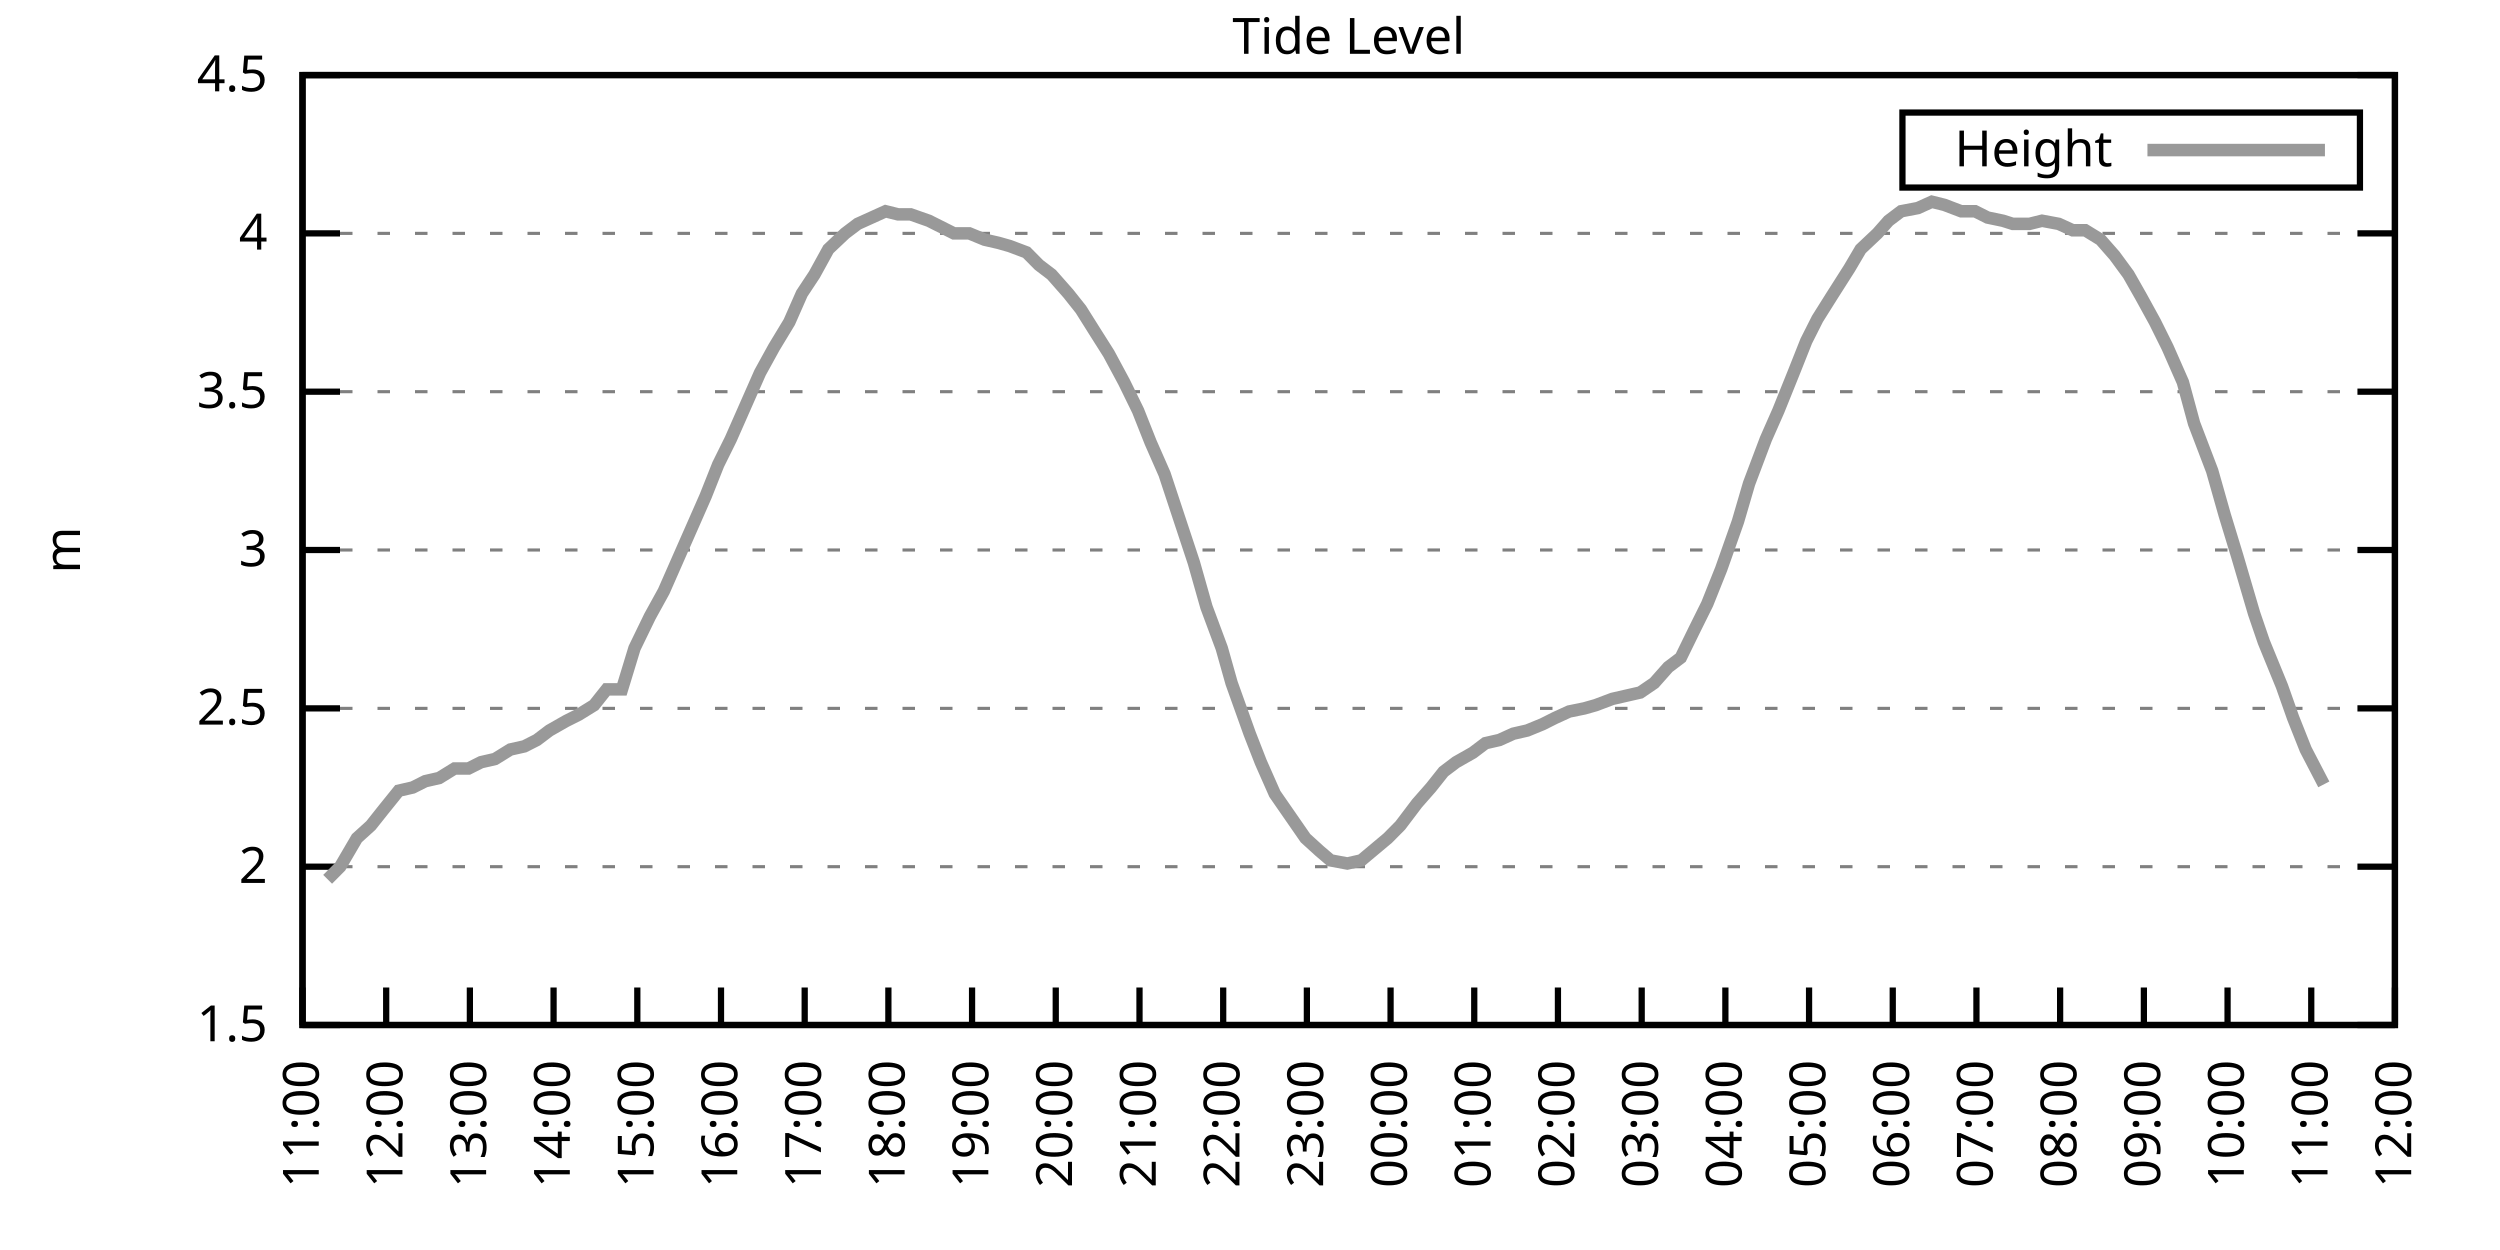
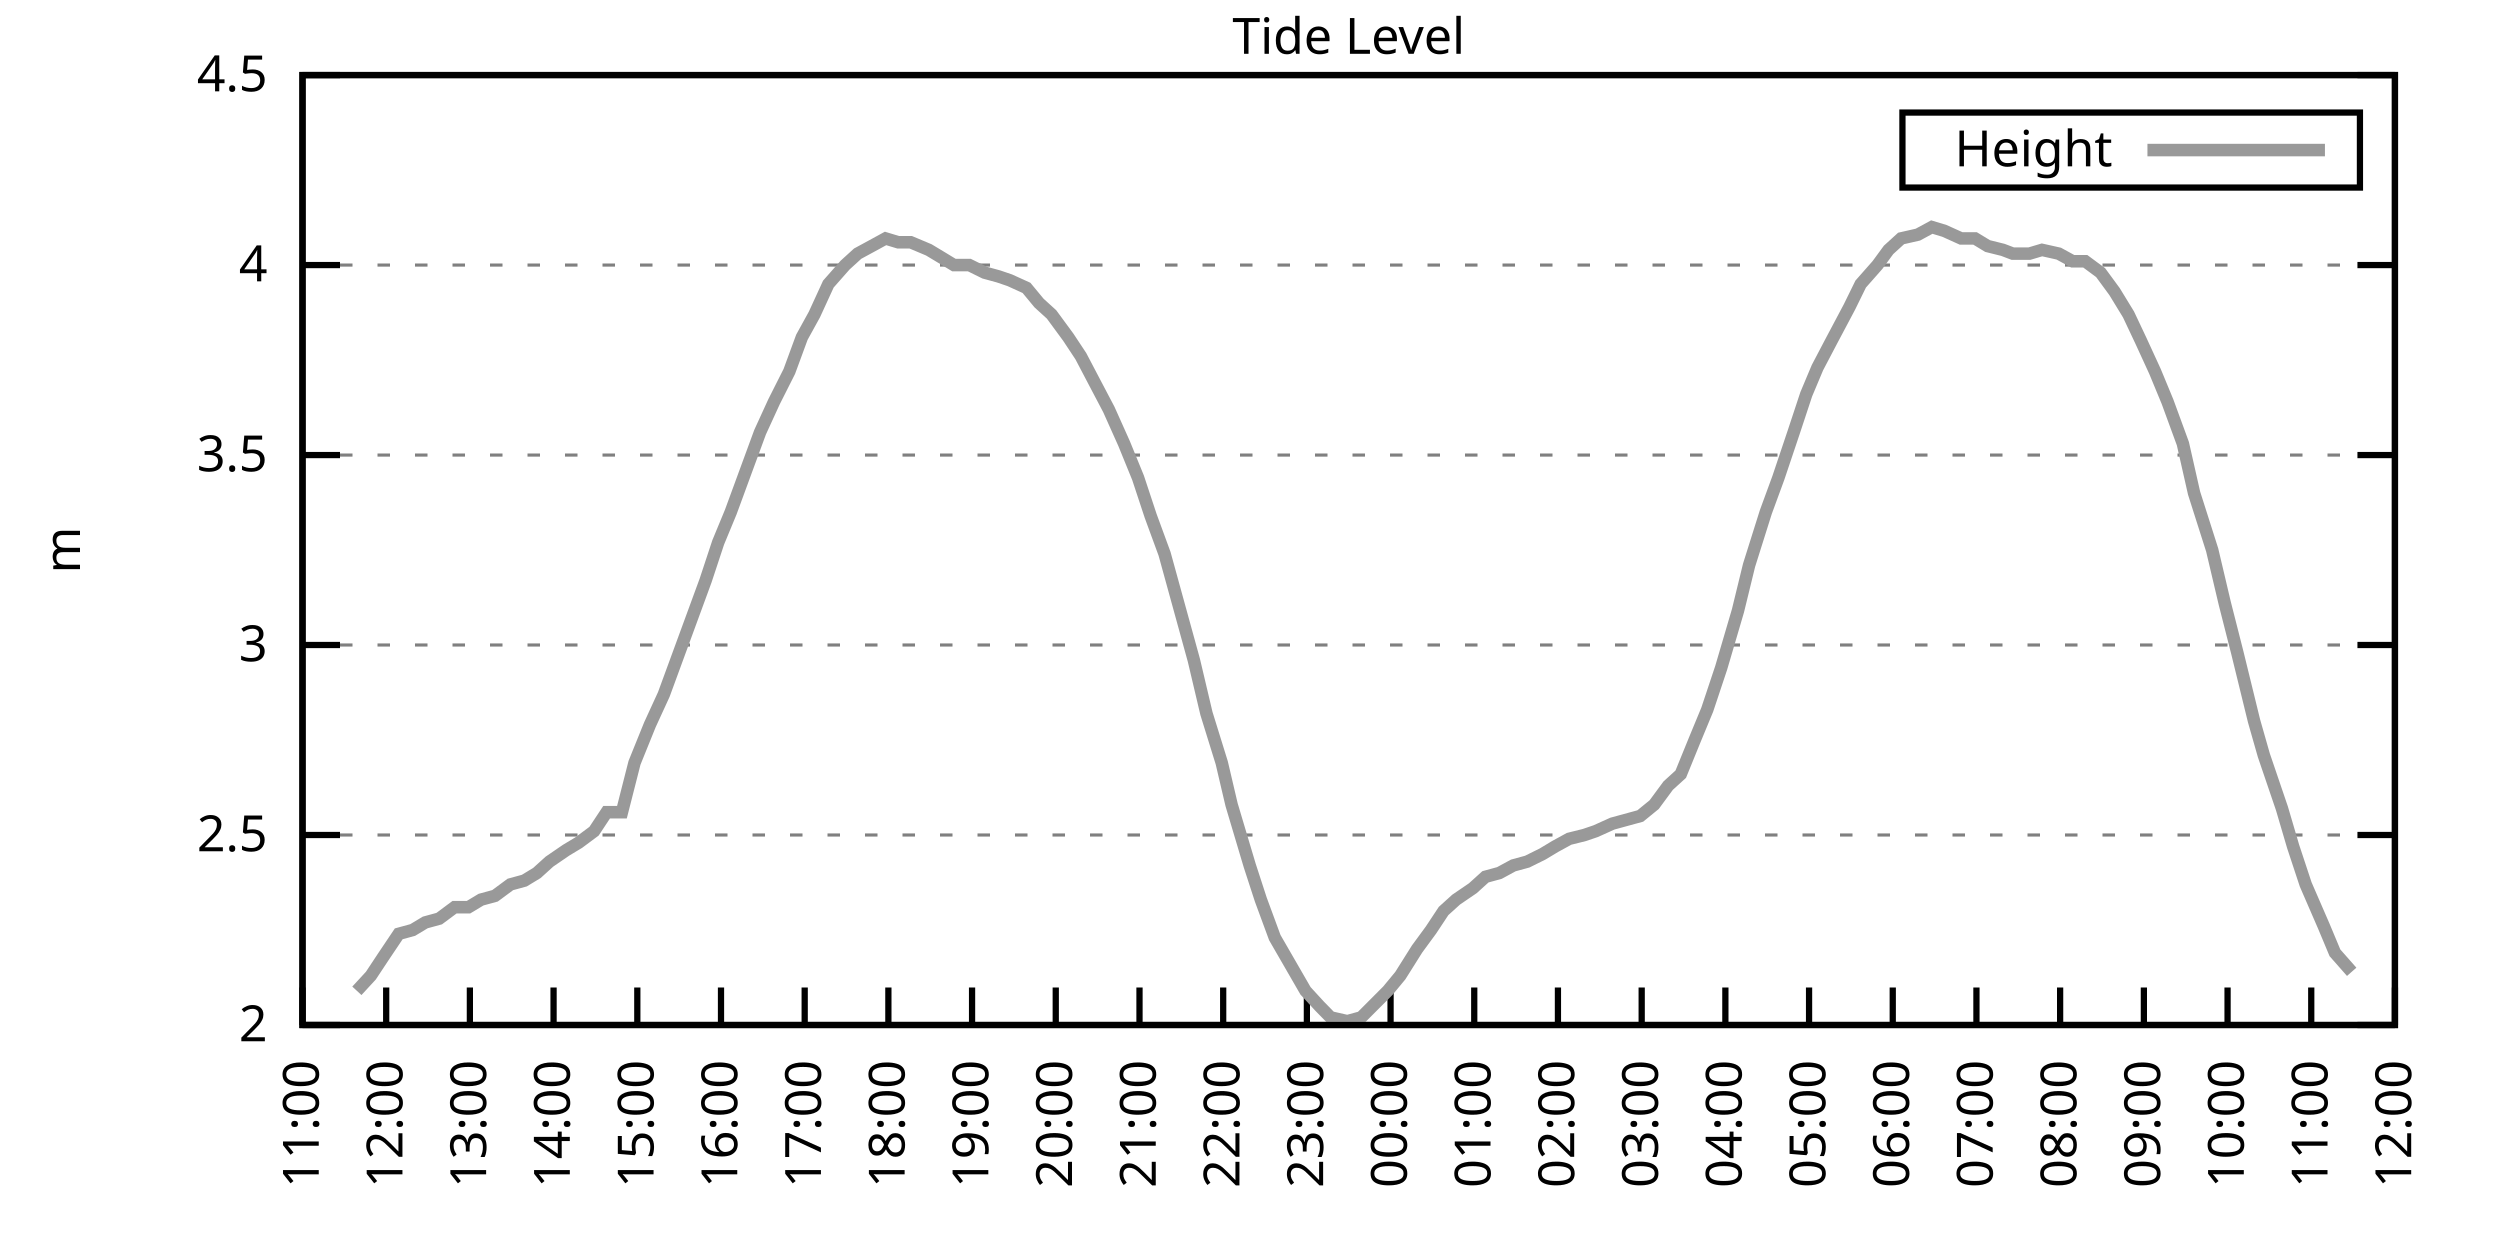
<svg xmlns="http://www.w3.org/2000/svg" xmlns:xlink="http://www.w3.org/1999/xlink" width="400" height="200" viewBox="0 0 400 200">
  <g id="gnuplot_canvas">
    <rect x="0" y="0" width="400" height="200" fill="none" />
    <defs>
      <circle id="gpDot" r="0.5" stroke-width="0.5" stroke="currentColor" />
      <path id="gpPt0" stroke-width="0.333" stroke="currentColor" d="M-1,0 h2 M0,-1 v2" />
      <path id="gpPt1" stroke-width="0.333" stroke="currentColor" d="M-1,-1 L1,1 M1,-1 L-1,1" />
      <path id="gpPt2" stroke-width="0.333" stroke="currentColor" d="M-1,0 L1,0 M0,-1 L0,1 M-1,-1 L1,1 M-1,1 L1,-1" />
      <rect id="gpPt3" stroke-width="0.333" stroke="currentColor" x="-1" y="-1" width="2" height="2" />
      <rect id="gpPt4" stroke-width="0.333" stroke="currentColor" fill="currentColor" x="-1" y="-1" width="2" height="2" />
      <circle id="gpPt5" stroke-width="0.333" stroke="currentColor" cx="0" cy="0" r="1" />
      <use xlink:href="#gpPt5" id="gpPt6" fill="currentColor" stroke="none" />
      <path id="gpPt7" stroke-width="0.333" stroke="currentColor" d="M0,-1.33 L-1.33,0.67 L1.33,0.67 z" />
      <use xlink:href="#gpPt7" id="gpPt8" fill="currentColor" stroke="none" />
      <use xlink:href="#gpPt7" id="gpPt9" stroke="currentColor" transform="rotate(180)" />
      <use xlink:href="#gpPt9" id="gpPt10" fill="currentColor" stroke="none" />
      <use xlink:href="#gpPt3" id="gpPt11" stroke="currentColor" transform="rotate(45)" />
      <use xlink:href="#gpPt11" id="gpPt12" fill="currentColor" stroke="none" />
      <path id="gpPt13" stroke-width="0.333" stroke="currentColor" d="M0,1.330 L1.265,0.411 L0.782,-1.067 L-0.782,-1.076 L-1.265,0.411 z" />
      <use xlink:href="#gpPt13" id="gpPt14" fill="currentColor" stroke="none" />
      <filter id="textbox" filterUnits="objectBoundingBox" x="0" y="0" height="1" width="1">
        <feFlood flood-color="white" flood-opacity="1" result="bgnd" />
        <feComposite in="SourceGraphic" in2="bgnd" operator="atop" />
      </filter>
      <filter id="greybox" filterUnits="objectBoundingBox" x="0" y="0" height="1" width="1">
        <feFlood flood-color="lightgrey" flood-opacity="1" result="grey" />
        <feComposite in="SourceGraphic" in2="grey" operator="atop" />
      </filter>
    </defs>
    <g fill="none" color="white" stroke="currentColor" stroke-width="1.00" stroke-linecap="butt" stroke-linejoin="miter">
</g>
    <g fill="none" color="black" stroke="currentColor" stroke-width="1.00" stroke-linecap="butt" stroke-linejoin="miter">
      <g stroke="none" shape-rendering="crispEdges">
        <polygon fill="rgb(255, 255, 255)" points="48.40,164.00 383.18,164.00 383.18,12.02 48.40,12.02 " />
      </g>
    </g>
    <g fill="none" color="black" stroke="currentColor" stroke-width="1.00" stroke-linecap="butt" stroke-linejoin="miter">
</g>
    <g fill="none" color="black" stroke="black" stroke-width="0.50" stroke-linecap="butt" stroke-linejoin="miter">
</g>
    <g fill="none" color="gray" stroke="currentColor" stroke-width="0.50" stroke-linecap="butt" stroke-linejoin="miter">
      <path stroke="gray" stroke-dasharray="2,4" class="gridline" d="M48.40,164.00 L383.19,164.00  " />
    </g>
    <g fill="none" color="gray" stroke="gray" stroke-width="1.00" stroke-linecap="butt" stroke-linejoin="miter">
</g>
    <g fill="none" color="black" stroke="currentColor" stroke-width="1.00" stroke-linecap="butt" stroke-linejoin="miter">
      <path stroke="black" d="M48.40,164.00 L54.40,164.00 M383.19,164.00 L377.19,164.00  " />
      <g transform="translate(42.80,166.60)" stroke="none" fill="black" font-family="Sans" font-size="8.00" text-anchor="end">
        <text>
-           <tspan font-family="Sans"> 1.5</tspan>
-         </text>
-       </g>
-     </g>
-     <g fill="none" color="black" stroke="currentColor" stroke-width="1.00" stroke-linecap="butt" stroke-linejoin="miter">
- </g>
-     <g fill="none" color="black" stroke="black" stroke-width="0.50" stroke-linecap="butt" stroke-linejoin="miter">
- </g>
-     <g fill="none" color="gray" stroke="currentColor" stroke-width="0.50" stroke-linecap="butt" stroke-linejoin="miter">
-       <path stroke="gray" stroke-dasharray="2,4" class="gridline" d="M48.40,138.67 L383.19,138.67  " />
-     </g>
-     <g fill="none" color="gray" stroke="gray" stroke-width="1.00" stroke-linecap="butt" stroke-linejoin="miter">
- </g>
-     <g fill="none" color="black" stroke="currentColor" stroke-width="1.00" stroke-linecap="butt" stroke-linejoin="miter">
-       <path stroke="black" d="M48.40,138.67 L54.40,138.67 M383.19,138.67 L377.19,138.67  " />
-       <g transform="translate(42.80,141.27)" stroke="none" fill="black" font-family="Sans" font-size="8.00" text-anchor="end">
-         <text>
          <tspan font-family="Sans"> 2</tspan>
        </text>
      </g>
    </g>
    <g fill="none" color="black" stroke="currentColor" stroke-width="1.00" stroke-linecap="butt" stroke-linejoin="miter">
</g>
    <g fill="none" color="black" stroke="black" stroke-width="0.50" stroke-linecap="butt" stroke-linejoin="miter">
</g>
    <g fill="none" color="gray" stroke="currentColor" stroke-width="0.50" stroke-linecap="butt" stroke-linejoin="miter">
-       <path stroke="gray" stroke-dasharray="2,4" class="gridline" d="M48.40,113.34 L383.19,113.34  " />
-     </g>
-     <g fill="none" color="gray" stroke="gray" stroke-width="1.00" stroke-linecap="butt" stroke-linejoin="miter">
- </g>
-     <g fill="none" color="black" stroke="currentColor" stroke-width="1.00" stroke-linecap="butt" stroke-linejoin="miter">
-       <path stroke="black" d="M48.40,113.34 L54.40,113.34 M383.19,113.34 L377.19,113.34  " />
-       <g transform="translate(42.80,115.94)" stroke="none" fill="black" font-family="Sans" font-size="8.00" text-anchor="end">
+       <path stroke="gray" stroke-dasharray="2,4" class="gridline" d="M48.40,133.60 L383.19,133.60  " />
+     </g>
+     <g fill="none" color="gray" stroke="gray" stroke-width="1.00" stroke-linecap="butt" stroke-linejoin="miter">
+ </g>
+     <g fill="none" color="black" stroke="currentColor" stroke-width="1.00" stroke-linecap="butt" stroke-linejoin="miter">
+       <path stroke="black" d="M48.40,133.60 L54.40,133.60 M383.19,133.60 L377.19,133.60  " />
+       <g transform="translate(42.80,136.20)" stroke="none" fill="black" font-family="Sans" font-size="8.00" text-anchor="end">
        <text>
          <tspan font-family="Sans"> 2.5</tspan>
        </text>
      </g>
    </g>
    <g fill="none" color="black" stroke="currentColor" stroke-width="1.00" stroke-linecap="butt" stroke-linejoin="miter">
</g>
    <g fill="none" color="black" stroke="black" stroke-width="0.50" stroke-linecap="butt" stroke-linejoin="miter">
</g>
    <g fill="none" color="gray" stroke="currentColor" stroke-width="0.50" stroke-linecap="butt" stroke-linejoin="miter">
-       <path stroke="gray" stroke-dasharray="2,4" class="gridline" d="M48.40,88.00 L383.19,88.00  " />
-     </g>
-     <g fill="none" color="gray" stroke="gray" stroke-width="1.00" stroke-linecap="butt" stroke-linejoin="miter">
- </g>
-     <g fill="none" color="black" stroke="currentColor" stroke-width="1.00" stroke-linecap="butt" stroke-linejoin="miter">
-       <path stroke="black" d="M48.40,88.00 L54.40,88.00 M383.19,88.00 L377.19,88.00  " />
-       <g transform="translate(42.80,90.60)" stroke="none" fill="black" font-family="Sans" font-size="8.00" text-anchor="end">
+       <path stroke="gray" stroke-dasharray="2,4" class="gridline" d="M48.40,103.20 L383.19,103.20  " />
+     </g>
+     <g fill="none" color="gray" stroke="gray" stroke-width="1.00" stroke-linecap="butt" stroke-linejoin="miter">
+ </g>
+     <g fill="none" color="black" stroke="currentColor" stroke-width="1.00" stroke-linecap="butt" stroke-linejoin="miter">
+       <path stroke="black" d="M48.40,103.20 L54.40,103.20 M383.19,103.20 L377.19,103.20  " />
+       <g transform="translate(42.80,105.80)" stroke="none" fill="black" font-family="Sans" font-size="8.00" text-anchor="end">
        <text>
          <tspan font-family="Sans"> 3</tspan>
        </text>
      </g>
    </g>
    <g fill="none" color="black" stroke="currentColor" stroke-width="1.00" stroke-linecap="butt" stroke-linejoin="miter">
</g>
    <g fill="none" color="black" stroke="black" stroke-width="0.50" stroke-linecap="butt" stroke-linejoin="miter">
</g>
    <g fill="none" color="gray" stroke="currentColor" stroke-width="0.50" stroke-linecap="butt" stroke-linejoin="miter">
-       <path stroke="gray" stroke-dasharray="2,4" class="gridline" d="M48.40,62.67 L383.19,62.67  " />
-     </g>
-     <g fill="none" color="gray" stroke="gray" stroke-width="1.00" stroke-linecap="butt" stroke-linejoin="miter">
- </g>
-     <g fill="none" color="black" stroke="currentColor" stroke-width="1.00" stroke-linecap="butt" stroke-linejoin="miter">
-       <path stroke="black" d="M48.40,62.67 L54.40,62.67 M383.19,62.67 L377.19,62.67  " />
-       <g transform="translate(42.80,65.27)" stroke="none" fill="black" font-family="Sans" font-size="8.00" text-anchor="end">
+       <path stroke="gray" stroke-dasharray="2,4" class="gridline" d="M48.40,72.81 L383.19,72.81  " />
+     </g>
+     <g fill="none" color="gray" stroke="gray" stroke-width="1.00" stroke-linecap="butt" stroke-linejoin="miter">
+ </g>
+     <g fill="none" color="black" stroke="currentColor" stroke-width="1.00" stroke-linecap="butt" stroke-linejoin="miter">
+       <path stroke="black" d="M48.40,72.81 L54.40,72.81 M383.19,72.81 L377.19,72.81  " />
+       <g transform="translate(42.80,75.41)" stroke="none" fill="black" font-family="Sans" font-size="8.00" text-anchor="end">
        <text>
          <tspan font-family="Sans"> 3.5</tspan>
        </text>
      </g>
    </g>
    <g fill="none" color="black" stroke="currentColor" stroke-width="1.00" stroke-linecap="butt" stroke-linejoin="miter">
</g>
    <g fill="none" color="black" stroke="black" stroke-width="0.50" stroke-linecap="butt" stroke-linejoin="miter">
</g>
    <g fill="none" color="gray" stroke="currentColor" stroke-width="0.50" stroke-linecap="butt" stroke-linejoin="miter">
-       <path stroke="gray" stroke-dasharray="2,4" class="gridline" d="M48.40,37.34 L383.19,37.34  " />
-     </g>
-     <g fill="none" color="gray" stroke="gray" stroke-width="1.00" stroke-linecap="butt" stroke-linejoin="miter">
- </g>
-     <g fill="none" color="black" stroke="currentColor" stroke-width="1.00" stroke-linecap="butt" stroke-linejoin="miter">
-       <path stroke="black" d="M48.40,37.34 L54.40,37.34 M383.19,37.34 L377.19,37.34  " />
-       <g transform="translate(42.80,39.94)" stroke="none" fill="black" font-family="Sans" font-size="8.00" text-anchor="end">
+       <path stroke="gray" stroke-dasharray="2,4" class="gridline" d="M48.40,42.41 L383.19,42.41  " />
+     </g>
+     <g fill="none" color="gray" stroke="gray" stroke-width="1.00" stroke-linecap="butt" stroke-linejoin="miter">
+ </g>
+     <g fill="none" color="black" stroke="currentColor" stroke-width="1.00" stroke-linecap="butt" stroke-linejoin="miter">
+       <path stroke="black" d="M48.40,42.41 L54.40,42.41 M383.19,42.41 L377.19,42.41  " />
+       <g transform="translate(42.80,45.01)" stroke="none" fill="black" font-family="Sans" font-size="8.00" text-anchor="end">
        <text>
          <tspan font-family="Sans"> 4</tspan>
        </text>
      </g>
    </g>
    <g fill="none" color="black" stroke="currentColor" stroke-width="1.00" stroke-linecap="butt" stroke-linejoin="miter">
</g>
    <g fill="none" color="black" stroke="black" stroke-width="0.50" stroke-linecap="butt" stroke-linejoin="miter">
</g>
    <g fill="none" color="gray" stroke="currentColor" stroke-width="0.50" stroke-linecap="butt" stroke-linejoin="miter">
      <path stroke="gray" stroke-dasharray="2,4" class="gridline" d="M48.40,12.01 L383.19,12.01  " />
    </g>
    <g fill="none" color="gray" stroke="gray" stroke-width="1.00" stroke-linecap="butt" stroke-linejoin="miter">
</g>
    <g fill="none" color="black" stroke="currentColor" stroke-width="1.00" stroke-linecap="butt" stroke-linejoin="miter">
      <path stroke="black" d="M48.40,12.01 L54.40,12.01 M383.19,12.01 L377.19,12.01  " />
      <g transform="translate(42.80,14.61)" stroke="none" fill="black" font-family="Sans" font-size="8.00" text-anchor="end">
        <text>
          <tspan font-family="Sans"> 4.5</tspan>
        </text>
      </g>
    </g>
    <g fill="none" color="black" stroke="currentColor" stroke-width="1.00" stroke-linecap="butt" stroke-linejoin="miter">
      <path stroke="black" d="M48.40,164.00 L48.40,158.00  " />
      <g transform="translate(51.00,169.60) rotate(270.00)" stroke="none" fill="black" font-family="Sans" font-size="8.00" text-anchor="end">
        <text>
          <tspan font-family="Sans">11:00</tspan>
        </text>
      </g>
    </g>
    <g fill="none" color="black" stroke="currentColor" stroke-width="1.00" stroke-linecap="butt" stroke-linejoin="miter">
      <path stroke="black" d="M61.79,164.00 L61.79,158.00  " />
      <g transform="translate(64.39,169.60) rotate(270.00)" stroke="none" fill="black" font-family="Sans" font-size="8.00" text-anchor="end">
        <text>
          <tspan font-family="Sans">12:00</tspan>
        </text>
      </g>
    </g>
    <g fill="none" color="black" stroke="currentColor" stroke-width="1.00" stroke-linecap="butt" stroke-linejoin="miter">
      <path stroke="black" d="M75.18,164.00 L75.18,158.00  " />
      <g transform="translate(77.78,169.60) rotate(270.00)" stroke="none" fill="black" font-family="Sans" font-size="8.00" text-anchor="end">
        <text>
          <tspan font-family="Sans">13:00</tspan>
        </text>
      </g>
    </g>
    <g fill="none" color="black" stroke="currentColor" stroke-width="1.00" stroke-linecap="butt" stroke-linejoin="miter">
      <path stroke="black" d="M88.57,164.00 L88.57,158.00  " />
      <g transform="translate(91.17,169.60) rotate(270.00)" stroke="none" fill="black" font-family="Sans" font-size="8.00" text-anchor="end">
        <text>
          <tspan font-family="Sans">14:00</tspan>
        </text>
      </g>
    </g>
    <g fill="none" color="black" stroke="currentColor" stroke-width="1.00" stroke-linecap="butt" stroke-linejoin="miter">
      <path stroke="black" d="M101.97,164.00 L101.97,158.00  " />
      <g transform="translate(104.57,169.60) rotate(270.00)" stroke="none" fill="black" font-family="Sans" font-size="8.00" text-anchor="end">
        <text>
          <tspan font-family="Sans">15:00</tspan>
        </text>
      </g>
    </g>
    <g fill="none" color="black" stroke="currentColor" stroke-width="1.00" stroke-linecap="butt" stroke-linejoin="miter">
      <path stroke="black" d="M115.36,164.00 L115.36,158.00  " />
      <g transform="translate(117.96,169.60) rotate(270.00)" stroke="none" fill="black" font-family="Sans" font-size="8.00" text-anchor="end">
        <text>
          <tspan font-family="Sans">16:00</tspan>
        </text>
      </g>
    </g>
    <g fill="none" color="black" stroke="currentColor" stroke-width="1.00" stroke-linecap="butt" stroke-linejoin="miter">
      <path stroke="black" d="M128.75,164.00 L128.75,158.00  " />
      <g transform="translate(131.35,169.60) rotate(270.00)" stroke="none" fill="black" font-family="Sans" font-size="8.00" text-anchor="end">
        <text>
          <tspan font-family="Sans">17:00</tspan>
        </text>
      </g>
    </g>
    <g fill="none" color="black" stroke="currentColor" stroke-width="1.00" stroke-linecap="butt" stroke-linejoin="miter">
      <path stroke="black" d="M142.14,164.00 L142.14,158.00  " />
      <g transform="translate(144.74,169.60) rotate(270.00)" stroke="none" fill="black" font-family="Sans" font-size="8.00" text-anchor="end">
        <text>
          <tspan font-family="Sans">18:00</tspan>
        </text>
      </g>
    </g>
    <g fill="none" color="black" stroke="currentColor" stroke-width="1.00" stroke-linecap="butt" stroke-linejoin="miter">
      <path stroke="black" d="M155.53,164.00 L155.53,158.00  " />
      <g transform="translate(158.13,169.60) rotate(270.00)" stroke="none" fill="black" font-family="Sans" font-size="8.00" text-anchor="end">
        <text>
          <tspan font-family="Sans">19:00</tspan>
        </text>
      </g>
    </g>
    <g fill="none" color="black" stroke="currentColor" stroke-width="1.00" stroke-linecap="butt" stroke-linejoin="miter">
      <path stroke="black" d="M168.92,164.00 L168.92,158.00  " />
      <g transform="translate(171.52,169.60) rotate(270.00)" stroke="none" fill="black" font-family="Sans" font-size="8.00" text-anchor="end">
        <text>
          <tspan font-family="Sans">20:00</tspan>
        </text>
      </g>
    </g>
    <g fill="none" color="black" stroke="currentColor" stroke-width="1.00" stroke-linecap="butt" stroke-linejoin="miter">
      <path stroke="black" d="M182.32,164.00 L182.32,158.00  " />
      <g transform="translate(184.92,169.60) rotate(270.00)" stroke="none" fill="black" font-family="Sans" font-size="8.00" text-anchor="end">
        <text>
          <tspan font-family="Sans">21:00</tspan>
        </text>
      </g>
    </g>
    <g fill="none" color="black" stroke="currentColor" stroke-width="1.00" stroke-linecap="butt" stroke-linejoin="miter">
      <path stroke="black" d="M195.71,164.00 L195.71,158.00  " />
      <g transform="translate(198.31,169.60) rotate(270.00)" stroke="none" fill="black" font-family="Sans" font-size="8.00" text-anchor="end">
        <text>
          <tspan font-family="Sans">22:00</tspan>
        </text>
      </g>
    </g>
    <g fill="none" color="black" stroke="currentColor" stroke-width="1.00" stroke-linecap="butt" stroke-linejoin="miter">
      <path stroke="black" d="M209.10,164.00 L209.10,158.00  " />
      <g transform="translate(211.70,169.60) rotate(270.00)" stroke="none" fill="black" font-family="Sans" font-size="8.00" text-anchor="end">
        <text>
          <tspan font-family="Sans">23:00</tspan>
        </text>
      </g>
    </g>
    <g fill="none" color="black" stroke="currentColor" stroke-width="1.00" stroke-linecap="butt" stroke-linejoin="miter">
      <path stroke="black" d="M222.49,164.00 L222.49,158.00  " />
      <g transform="translate(225.09,169.60) rotate(270.00)" stroke="none" fill="black" font-family="Sans" font-size="8.00" text-anchor="end">
        <text>
          <tspan font-family="Sans">00:00</tspan>
        </text>
      </g>
    </g>
    <g fill="none" color="black" stroke="currentColor" stroke-width="1.00" stroke-linecap="butt" stroke-linejoin="miter">
      <path stroke="black" d="M235.88,164.00 L235.88,158.00  " />
      <g transform="translate(238.48,169.60) rotate(270.00)" stroke="none" fill="black" font-family="Sans" font-size="8.00" text-anchor="end">
        <text>
          <tspan font-family="Sans">01:00</tspan>
        </text>
      </g>
    </g>
    <g fill="none" color="black" stroke="currentColor" stroke-width="1.00" stroke-linecap="butt" stroke-linejoin="miter">
      <path stroke="black" d="M249.27,164.00 L249.27,158.00  " />
      <g transform="translate(251.87,169.60) rotate(270.00)" stroke="none" fill="black" font-family="Sans" font-size="8.00" text-anchor="end">
        <text>
          <tspan font-family="Sans">02:00</tspan>
        </text>
      </g>
    </g>
    <g fill="none" color="black" stroke="currentColor" stroke-width="1.00" stroke-linecap="butt" stroke-linejoin="miter">
      <path stroke="black" d="M262.67,164.00 L262.67,158.00  " />
      <g transform="translate(265.27,169.60) rotate(270.00)" stroke="none" fill="black" font-family="Sans" font-size="8.00" text-anchor="end">
        <text>
          <tspan font-family="Sans">03:00</tspan>
        </text>
      </g>
    </g>
    <g fill="none" color="black" stroke="currentColor" stroke-width="1.00" stroke-linecap="butt" stroke-linejoin="miter">
      <path stroke="black" d="M276.06,164.00 L276.06,158.00  " />
      <g transform="translate(278.66,169.60) rotate(270.00)" stroke="none" fill="black" font-family="Sans" font-size="8.00" text-anchor="end">
        <text>
          <tspan font-family="Sans">04:00</tspan>
        </text>
      </g>
    </g>
    <g fill="none" color="black" stroke="currentColor" stroke-width="1.00" stroke-linecap="butt" stroke-linejoin="miter">
      <path stroke="black" d="M289.45,164.00 L289.45,158.00  " />
      <g transform="translate(292.05,169.60) rotate(270.00)" stroke="none" fill="black" font-family="Sans" font-size="8.00" text-anchor="end">
        <text>
          <tspan font-family="Sans">05:00</tspan>
        </text>
      </g>
    </g>
    <g fill="none" color="black" stroke="currentColor" stroke-width="1.00" stroke-linecap="butt" stroke-linejoin="miter">
      <path stroke="black" d="M302.84,164.00 L302.84,158.00  " />
      <g transform="translate(305.44,169.60) rotate(270.00)" stroke="none" fill="black" font-family="Sans" font-size="8.00" text-anchor="end">
        <text>
          <tspan font-family="Sans">06:00</tspan>
        </text>
      </g>
    </g>
    <g fill="none" color="black" stroke="currentColor" stroke-width="1.00" stroke-linecap="butt" stroke-linejoin="miter">
      <path stroke="black" d="M316.23,164.00 L316.23,158.00  " />
      <g transform="translate(318.83,169.60) rotate(270.00)" stroke="none" fill="black" font-family="Sans" font-size="8.00" text-anchor="end">
        <text>
          <tspan font-family="Sans">07:00</tspan>
        </text>
      </g>
    </g>
    <g fill="none" color="black" stroke="currentColor" stroke-width="1.00" stroke-linecap="butt" stroke-linejoin="miter">
      <path stroke="black" d="M329.62,164.00 L329.62,158.00  " />
      <g transform="translate(332.22,169.60) rotate(270.00)" stroke="none" fill="black" font-family="Sans" font-size="8.00" text-anchor="end">
        <text>
          <tspan font-family="Sans">08:00</tspan>
        </text>
      </g>
    </g>
    <g fill="none" color="black" stroke="currentColor" stroke-width="1.00" stroke-linecap="butt" stroke-linejoin="miter">
      <path stroke="black" d="M343.02,164.00 L343.02,158.00  " />
      <g transform="translate(345.62,169.60) rotate(270.00)" stroke="none" fill="black" font-family="Sans" font-size="8.00" text-anchor="end">
        <text>
          <tspan font-family="Sans">09:00</tspan>
        </text>
      </g>
    </g>
    <g fill="none" color="black" stroke="currentColor" stroke-width="1.00" stroke-linecap="butt" stroke-linejoin="miter">
      <path stroke="black" d="M356.41,164.00 L356.41,158.00  " />
      <g transform="translate(359.01,169.60) rotate(270.00)" stroke="none" fill="black" font-family="Sans" font-size="8.00" text-anchor="end">
        <text>
          <tspan font-family="Sans">10:00</tspan>
        </text>
      </g>
    </g>
    <g fill="none" color="black" stroke="currentColor" stroke-width="1.00" stroke-linecap="butt" stroke-linejoin="miter">
      <path stroke="black" d="M369.80,164.00 L369.80,158.00  " />
      <g transform="translate(372.40,169.60) rotate(270.00)" stroke="none" fill="black" font-family="Sans" font-size="8.00" text-anchor="end">
        <text>
          <tspan font-family="Sans">11:00</tspan>
        </text>
      </g>
    </g>
    <g fill="none" color="black" stroke="currentColor" stroke-width="1.00" stroke-linecap="butt" stroke-linejoin="miter">
      <path stroke="black" d="M383.19,164.00 L383.19,158.00  " />
      <g transform="translate(385.79,169.60) rotate(270.00)" stroke="none" fill="black" font-family="Sans" font-size="8.00" text-anchor="end">
        <text>
          <tspan font-family="Sans">12:00</tspan>
        </text>
      </g>
    </g>
    <g fill="none" color="black" stroke="currentColor" stroke-width="1.00" stroke-linecap="butt" stroke-linejoin="miter">
</g>
    <g fill="none" color="black" stroke="currentColor" stroke-width="1.00" stroke-linecap="butt" stroke-linejoin="miter">
      <path stroke="black" d="M48.40,12.01 L48.40,164.00 L383.19,164.00 L383.19,12.01 L48.40,12.01 Z  " />
    </g>
    <g fill="none" color="black" stroke="currentColor" stroke-width="1.00" stroke-linecap="butt" stroke-linejoin="miter">
</g>
    <g fill="none" color="black" stroke="currentColor" stroke-width="1.00" stroke-linecap="butt" stroke-linejoin="miter">
      <path stroke="black" d="M304.39,30.01 L304.39,18.01 L377.59,18.01 L377.59,30.01 L304.39,30.01 Z  " />
    </g>
    <g id="Tide_level_plot_1">
      <g fill="none" color="white" stroke="black" stroke-width="2.00" stroke-linecap="butt" stroke-linejoin="miter">
</g>
      <g fill="none" color="black" stroke="currentColor" stroke-width="2.00" stroke-linecap="butt" stroke-linejoin="miter">
        <g transform="translate(337.99,26.61)" stroke="none" fill="black" font-family="Sans" font-size="8.00" text-anchor="end">
          <text>
            <tspan font-family="Sans">Height</tspan>
          </text>
        </g>
      </g>
      <g fill="none" color="black" stroke="currentColor" stroke-width="2.00" stroke-linecap="butt" stroke-linejoin="miter">
-         <path stroke="rgb(153, 153, 153)" d="M343.59,24.01 L371.99,24.01 M52.42,140.69 L54.43,138.67 L57.10,134.11 L59.34,132.08 L61.35,129.55 L63.80,126.51   L66.03,126.00 L68.04,124.99 L70.27,124.48 L72.73,122.96 L74.96,122.96 L76.97,121.95 L79.20,121.44 L81.66,119.92   L83.89,119.42 L85.90,118.40 L87.91,116.88 L90.58,115.36 L92.59,114.35 L95.05,112.83 L97.06,110.30 L99.51,110.30   L101.52,103.71 L103.98,98.64 L106.21,94.59 L108.44,89.52 L110.67,84.46 L112.90,79.39 L114.91,74.33 L116.92,70.27   L119.60,64.19 L121.61,59.63 L123.84,55.58 L126.29,51.53 L128.30,46.97 L130.31,43.93 L132.54,39.87 L135.22,37.34   L137.23,35.82 L139.46,34.81 L141.69,33.80 L143.70,34.30 L145.71,34.30 L148.61,35.32 L150.62,36.33 L152.63,37.34   L155.09,37.34 L157.54,38.35 L159.77,38.86 L161.56,39.37 L164.24,40.38 L166.25,42.41 L168.25,43.93 L170.93,46.97   L172.94,49.50 L175.17,53.05 L177.41,56.59 L179.86,61.15 L182.09,65.71 L184.10,70.78 L186.33,75.85 L188.34,81.93   L191.02,90.03 L193.03,97.12 L195.48,103.71 L197.05,109.28 L199.95,117.39 L201.73,121.95 L203.97,127.02 L208.88,134.11   L211.11,136.14 L212.89,137.66 L215.57,138.16 L217.80,137.66 L222.04,134.11 L224.05,132.08 L226.73,128.54 L228.96,126.00   L230.97,123.47 L232.98,121.95 L235.66,120.43 L237.67,118.91 L239.90,118.40 L242.13,117.39 L244.36,116.88 L246.82,115.87   L248.83,114.86 L251.06,113.84 L253.51,113.34 L255.30,112.83 L257.98,111.82 L260.21,111.31 L262.44,110.80 L264.67,109.28   L266.91,106.75 L268.92,105.23 L271.15,100.67 L273.16,96.62 L275.39,91.04 L278.07,83.45 L279.85,77.37 L282.53,70.27   L284.54,65.71 L286.99,59.63 L289.00,54.57 L290.79,51.02 L293.02,47.47 L295.92,42.91 L297.71,39.87 L300.39,37.34   L302.17,35.32 L304.18,33.80 L306.86,33.29 L309.09,32.28 L311.10,32.78 L313.78,33.80 L316.01,33.80 L318.02,34.81   L320.47,35.32 L322.04,35.82 L324.71,35.82 L326.72,35.32 L329.40,35.82 L331.63,36.84 L333.64,36.84 L336.10,38.35   L338.33,40.89 L340.56,43.93 L342.57,47.47 L344.80,51.53 L346.81,55.58 L349.26,61.15 L351.05,67.74 L353.95,75.34   L355.96,82.43 L357.97,89.02 L360.65,98.14 L362.21,102.70 L365.11,109.79 L366.90,114.86 L368.91,119.92 L371.81,125.50    " />
+         <path stroke="rgb(153, 153, 153)" d="M343.59,24.01 L371.99,24.01 M57.10,158.53 L59.34,156.10 L61.35,153.06 L63.80,149.41 L66.03,148.80 L68.04,147.59   L70.27,146.98 L72.73,145.15 L74.96,145.15 L76.97,143.94 L79.20,143.33 L81.66,141.51 L83.89,140.90 L85.90,139.68   L87.91,137.86 L90.58,136.03 L92.59,134.82 L95.05,132.99 L97.06,129.95 L99.51,129.95 L101.52,122.05 L103.98,115.97   L106.21,111.11 L108.44,105.03 L110.67,98.95 L112.90,92.87 L114.91,86.79 L116.92,81.93 L119.60,74.63 L121.61,69.16   L123.84,64.29 L126.29,59.43 L128.30,53.96 L130.31,50.31 L132.54,45.45 L135.22,42.41 L137.23,40.58 L139.46,39.37   L141.69,38.15 L143.70,38.76 L145.71,38.76 L148.61,39.98 L150.62,41.19 L152.63,42.41 L155.09,42.41 L157.54,43.62   L159.77,44.23 L161.56,44.84 L164.24,46.06 L166.25,48.49 L168.25,50.31 L170.93,53.96 L172.94,57.00 L175.17,61.25   L177.41,65.51 L179.86,70.98 L182.09,76.45 L184.10,82.53 L186.33,88.61 L188.34,95.91 L191.02,105.64 L193.03,114.15   L195.48,122.05 L197.05,128.74 L199.95,138.47 L201.73,143.94 L203.97,150.02 L208.88,158.53 L211.11,160.96 L212.89,162.78   L215.57,163.39 L217.80,162.78 L222.04,158.53 L224.05,156.10 L226.73,151.84 L228.96,148.80 L230.97,145.76 L232.98,143.94   L235.66,142.11 L237.67,140.29 L239.90,139.68 L242.13,138.47 L244.36,137.86 L246.82,136.64 L248.83,135.43 L251.06,134.21   L253.51,133.60 L255.30,132.99 L257.98,131.78 L260.21,131.17 L262.44,130.56 L264.67,128.74 L266.91,125.70 L268.92,123.87   L271.15,118.40 L273.16,113.54 L275.39,106.85 L278.07,97.73 L279.85,90.44 L282.53,81.93 L284.54,76.45 L286.99,69.16   L289.00,63.08 L290.79,58.82 L293.02,54.57 L295.92,49.10 L297.71,45.45 L300.39,42.41 L302.17,39.98 L304.18,38.15   L306.86,37.54 L309.09,36.33 L311.10,36.94 L313.78,38.15 L316.01,38.15 L318.02,39.37 L320.47,39.98 L322.04,40.58   L324.71,40.58 L326.72,39.98 L329.40,40.58 L331.63,41.80 L333.64,41.80 L336.10,43.62 L338.33,46.66 L340.56,50.31   L342.57,54.57 L344.80,59.43 L346.81,64.29 L349.26,70.98 L351.05,78.89 L353.95,88.00 L355.96,96.52 L357.97,104.42   L360.65,115.36 L362.21,120.83 L365.11,129.35 L366.90,135.43 L368.91,141.51 L371.81,148.19 L373.59,152.45 L376.27,155.49    " />
      </g>
    </g>
    <g fill="none" color="black" stroke="currentColor" stroke-width="2.00" stroke-linecap="butt" stroke-linejoin="miter">
</g>
    <g fill="none" color="black" stroke="black" stroke-width="1.00" stroke-linecap="butt" stroke-linejoin="miter">
</g>
    <g fill="none" color="black" stroke="currentColor" stroke-width="1.00" stroke-linecap="butt" stroke-linejoin="miter">
      <path stroke="black" d="M48.40,12.01 L48.40,164.00 L383.19,164.00 L383.19,12.01 L48.40,12.01 Z  " />
      <g transform="translate(12.80,88.01) rotate(270.00)" stroke="none" fill="black" font-family="Sans" font-size="8.00" text-anchor="middle">
        <text>
          <tspan font-family="Sans">m</tspan>
        </text>
      </g>
    </g>
    <g fill="none" color="black" stroke="currentColor" stroke-width="1.00" stroke-linecap="butt" stroke-linejoin="miter">
</g>
    <g fill="none" color="black" stroke="currentColor" stroke-width="1.00" stroke-linecap="butt" stroke-linejoin="miter">
      <g transform="translate(215.79,8.61)" stroke="none" fill="black" font-family="Sans" font-size="8.00" text-anchor="middle">
        <text>
          <tspan font-family="Sans">Tide Level</tspan>
        </text>
      </g>
    </g>
    <g fill="none" color="black" stroke="currentColor" stroke-width="1.00" stroke-linecap="butt" stroke-linejoin="miter">
</g>
  </g>
</svg>
